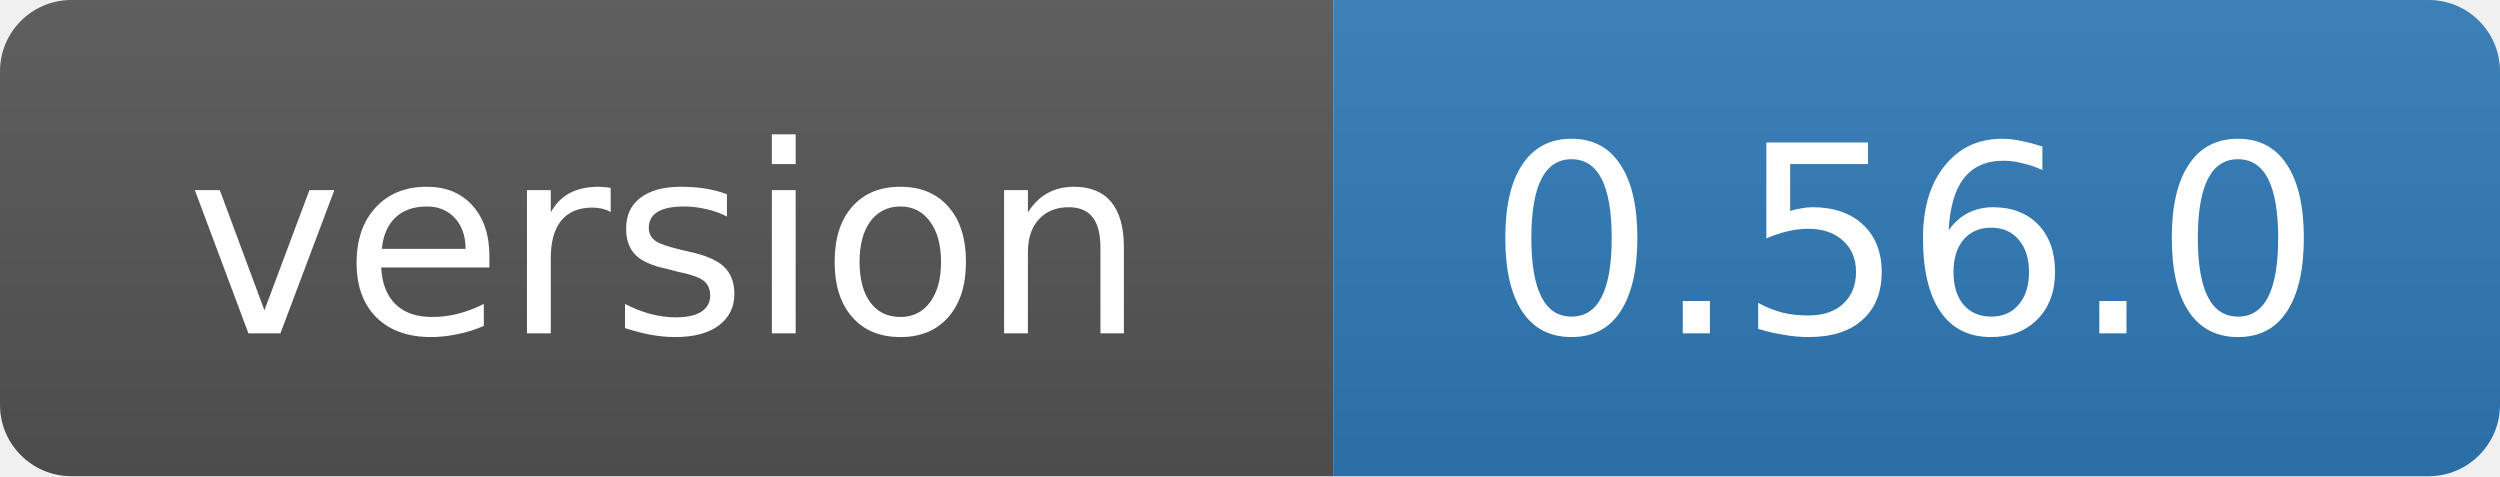
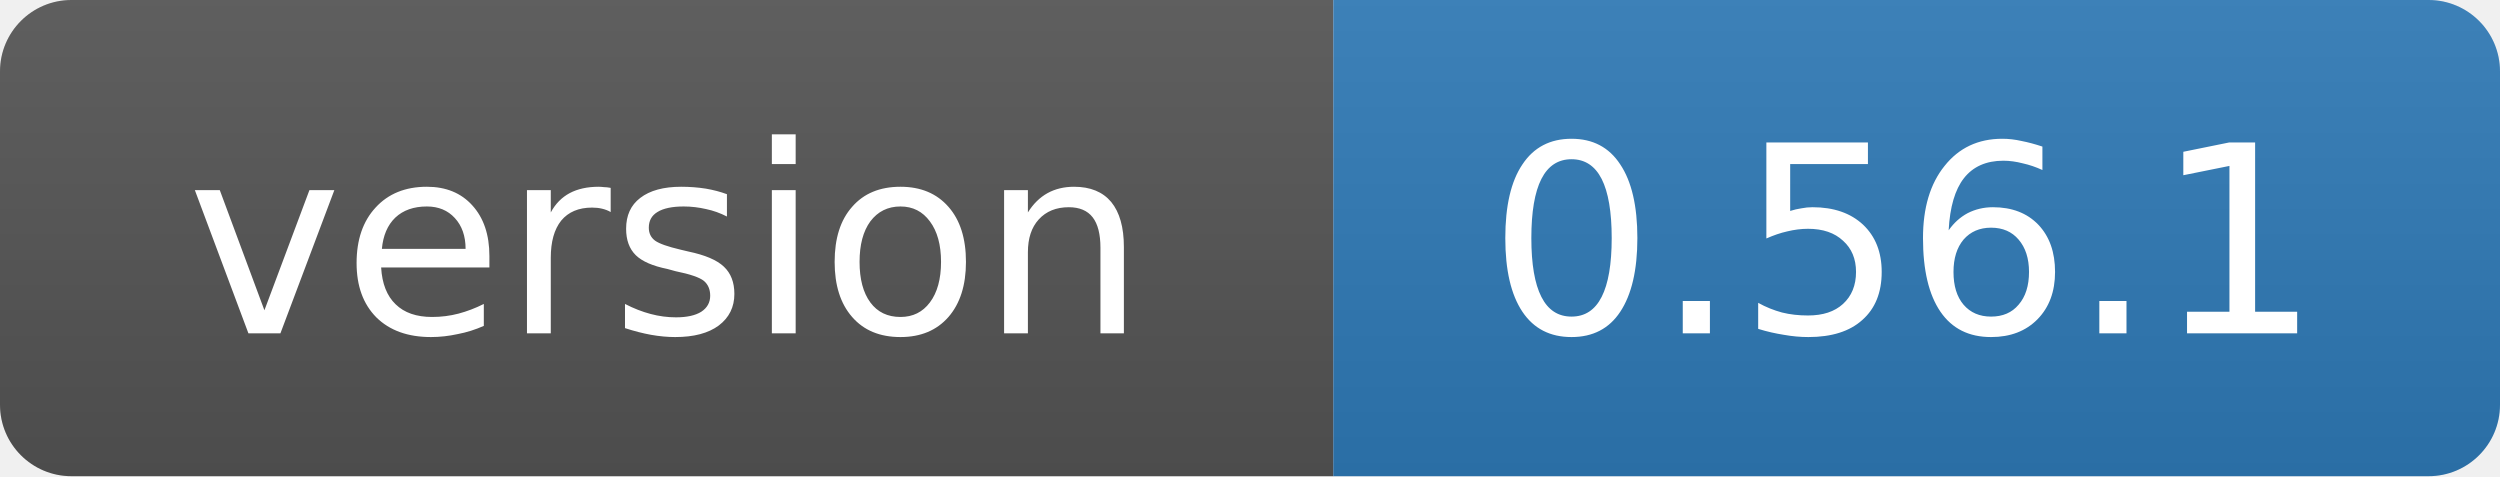
- <svg xmlns="http://www.w3.org/2000/svg" width="105" height="20" role="img" aria-label="version: 0.56.0">
+ <svg xmlns="http://www.w3.org/2000/svg" width="105" height="20" role="img" aria-label="version: 0.56.1">
  <linearGradient id="s" x2="0" y2="100%">
    <stop offset="0" stop-color="#bbb" stop-opacity=".1" />
    <stop offset="1" stop-opacity=".1" />
  </linearGradient>
  <clipPath id="r">
    <rect width="105" height="20" rx="3" fill="#fff" />
  </clipPath>
  <g clip-path="url(#r)">
    <rect width="56" height="20" fill="#555" />
    <rect x="56" width="49" height="20" fill="#2f7ab8" />
    <rect width="105" height="20" fill="url(#s)" />
  </g>
  <g fill="#fff" text-anchor="middle" font-family="Verdana,Geneva,DejaVu Sans,sans-serif" font-size="11">
    <text x="28" y="14">version</text>
-     <text x="80" y="14">0.56.0</text>
+     <text x="80" y="14">0.56.1</text>
  </g>
</svg>
